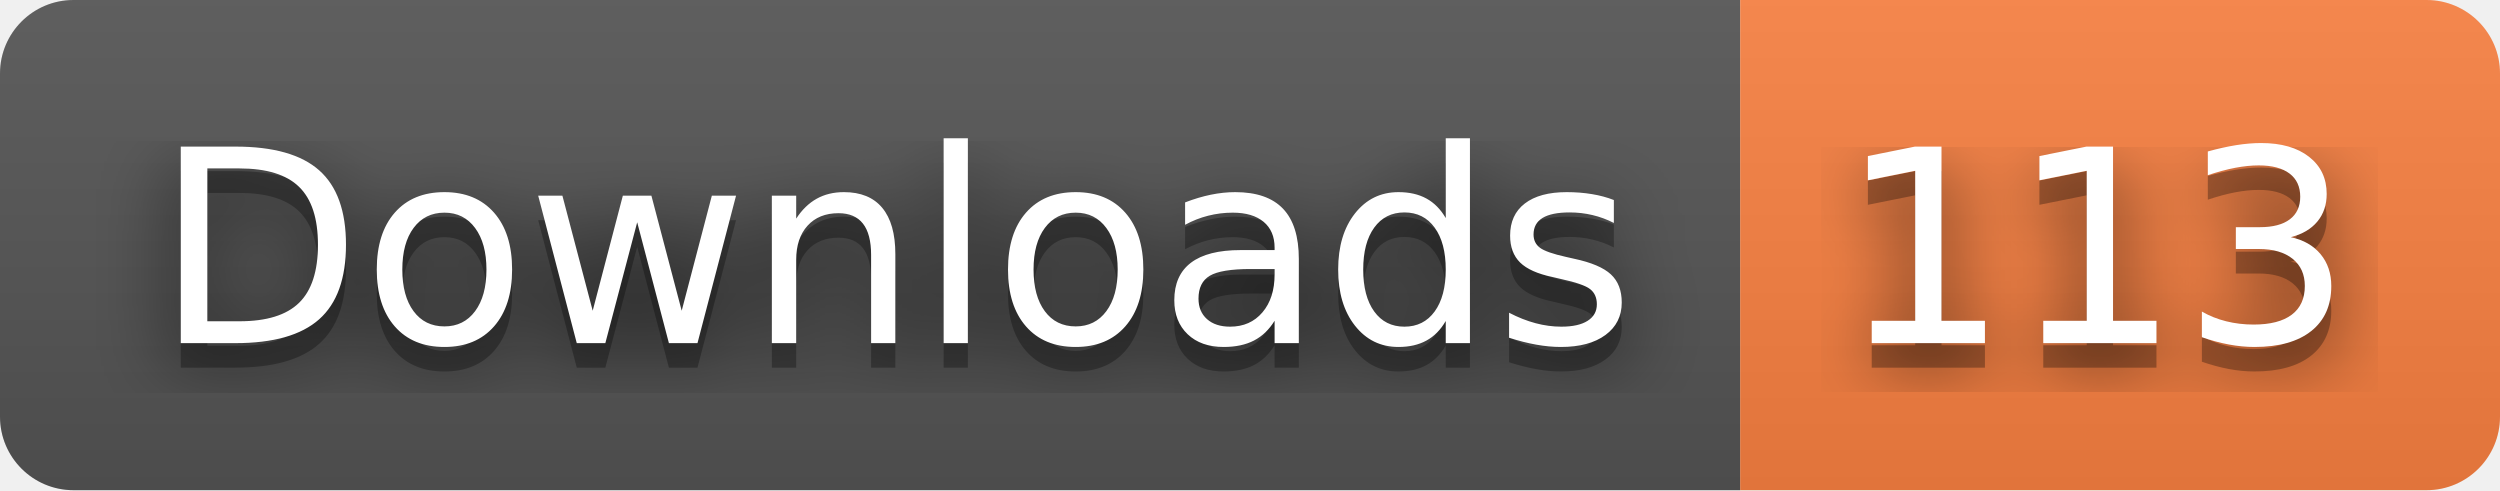
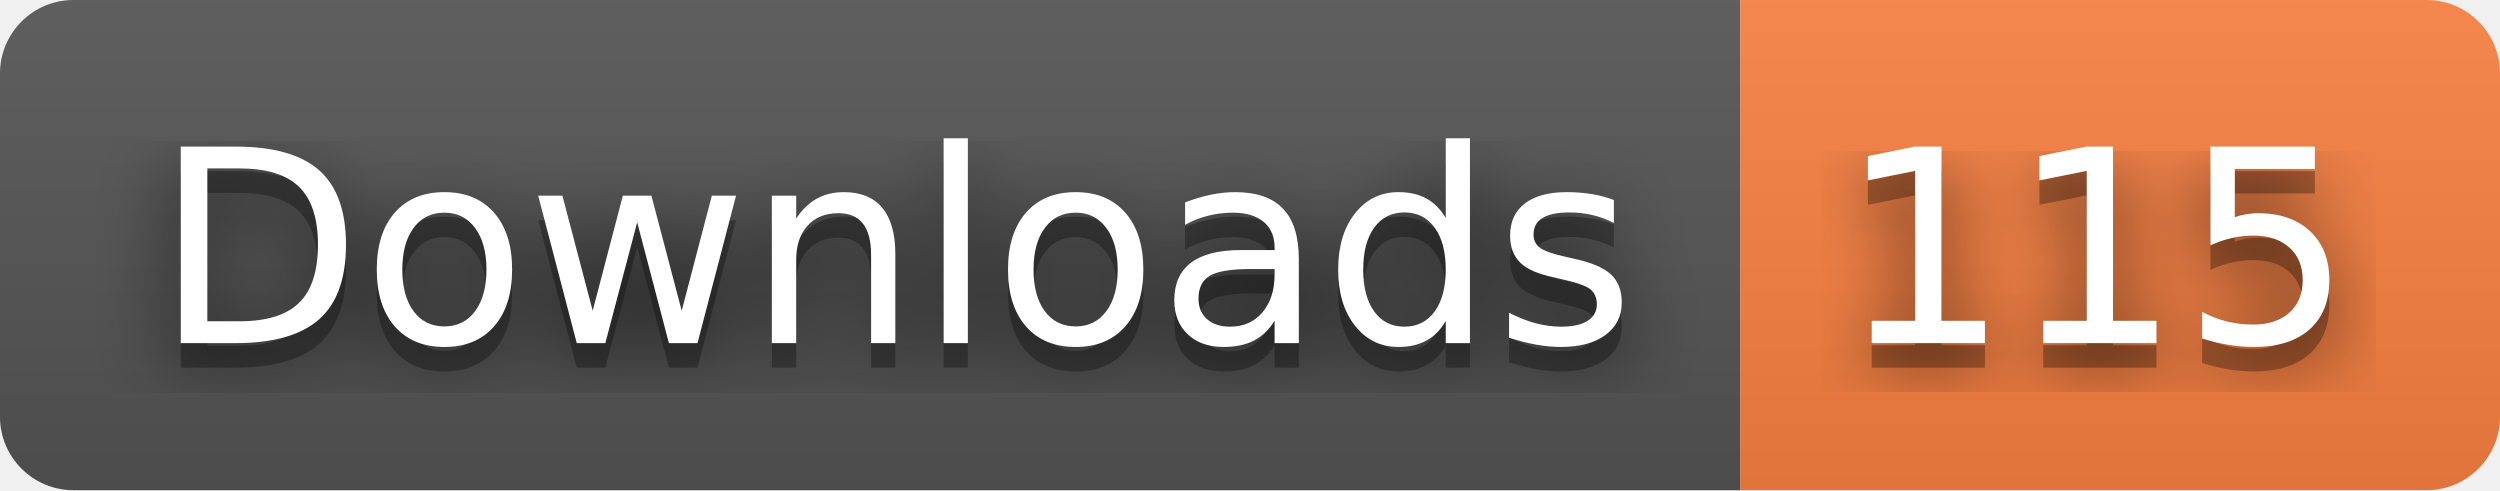
- <svg xmlns="http://www.w3.org/2000/svg" width="102" height="20" role="img" aria-label="Downloads: 113">
+ <svg xmlns="http://www.w3.org/2000/svg" width="102" height="20" role="img" aria-label="Downloads: 115">
  <filter id="blur">
    <feGaussianBlur stdDeviation="16" />
  </filter>
  <linearGradient id="s" x2="0" y2="100%">
    <stop offset="0" stop-color="#bbb" stop-opacity=".1" />
    <stop offset="1" stop-opacity=".1" />
  </linearGradient>
  <clipPath id="r">
    <rect width="102" height="20" rx="3" />
  </clipPath>
  <g clip-path="url(#r)">
    <rect width="71" height="20" fill="#555" />
    <rect x="71" width="31" height="20" fill="#fa8142" />
    <rect width="102" height="20" fill="url(#s)" />
  </g>
  <g fill="#fff" text-anchor="middle" font-family="Verdana,Geneva,DejaVu Sans,sans-serif" text-rendering="geometricPrecision" font-size="110">
    <g transform="scale(.1)">
      <g aria-hidden="true" fill="#010101">
        <text x="365" y="150" fill-opacity=".8" filter="url(#blur)" textLength="610">Downloads</text>
        <text x="365" y="150" fill-opacity=".3" textLength="610">Downloads</text>
      </g>
      <text x="365" y="140" textLength="610">Downloads</text>
    </g>
    <g transform="scale(.1)">
      <g aria-hidden="true" fill="#010101">
-         <text x="855" y="150" fill-opacity=".8" filter="url(#blur)" textLength="210">113</text>
-         <text x="855" y="150" fill-opacity=".3" textLength="210">113</text>
+         <text x="855" y="150" fill-opacity=".8" filter="url(#blur)" textLength="210">115</text>
+         <text x="855" y="150" fill-opacity=".3" textLength="210">115</text>
      </g>
-       <text x="855" y="140" textLength="210">113</text>
+       <text x="855" y="140" textLength="210">115</text>
    </g>
  </g>
</svg>
